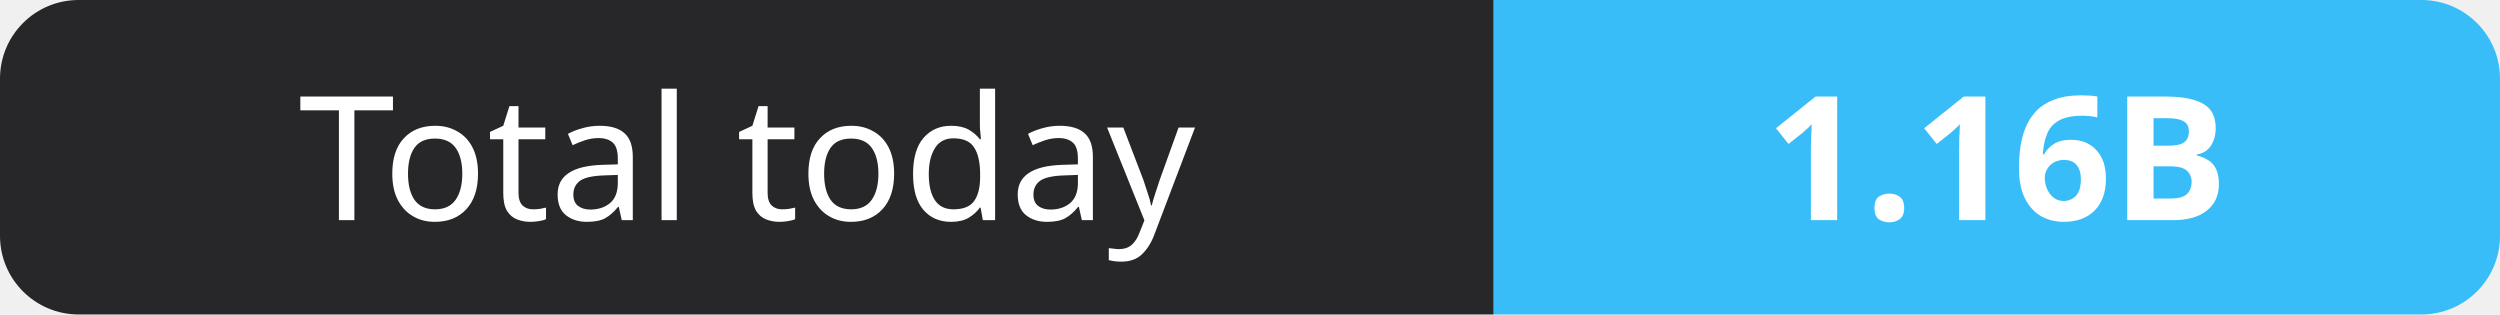
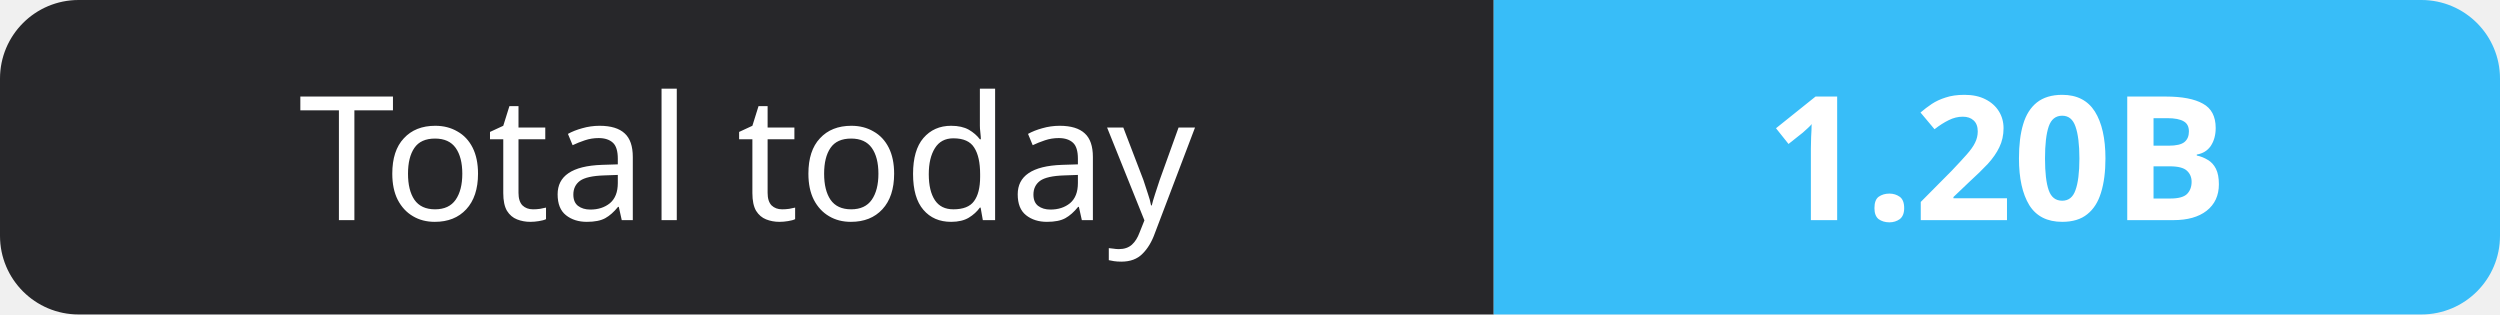
- <svg xmlns="http://www.w3.org/2000/svg" width="159" height="20" role="img" aria-label="Total today: 1.16B">
+ <svg xmlns="http://www.w3.org/2000/svg" width="159" height="20" role="img" aria-label="Total today: 1.20B">
  <clipPath id="r">
    <rect width="159" height="20" rx="5" fill="#fff" />
  </clipPath>
  <g clip-path="url(#r)">
    <rect width="95" height="20" fill="#27272a" />
    <rect x="95" width="64" height="20" fill="#38bdf8" />
  </g>
  <g fill="#fff" text-anchor="middle" font-family="Verdana,Geneva,sans-serif" font-size="11">
    <text x="47.5" y="14">Total today</text>
-     <text x="127.0" y="14" font-weight="700">1.16B</text>
+     <text x="127.0" y="14" font-weight="700">1.20B</text>
  </g>
</svg>
